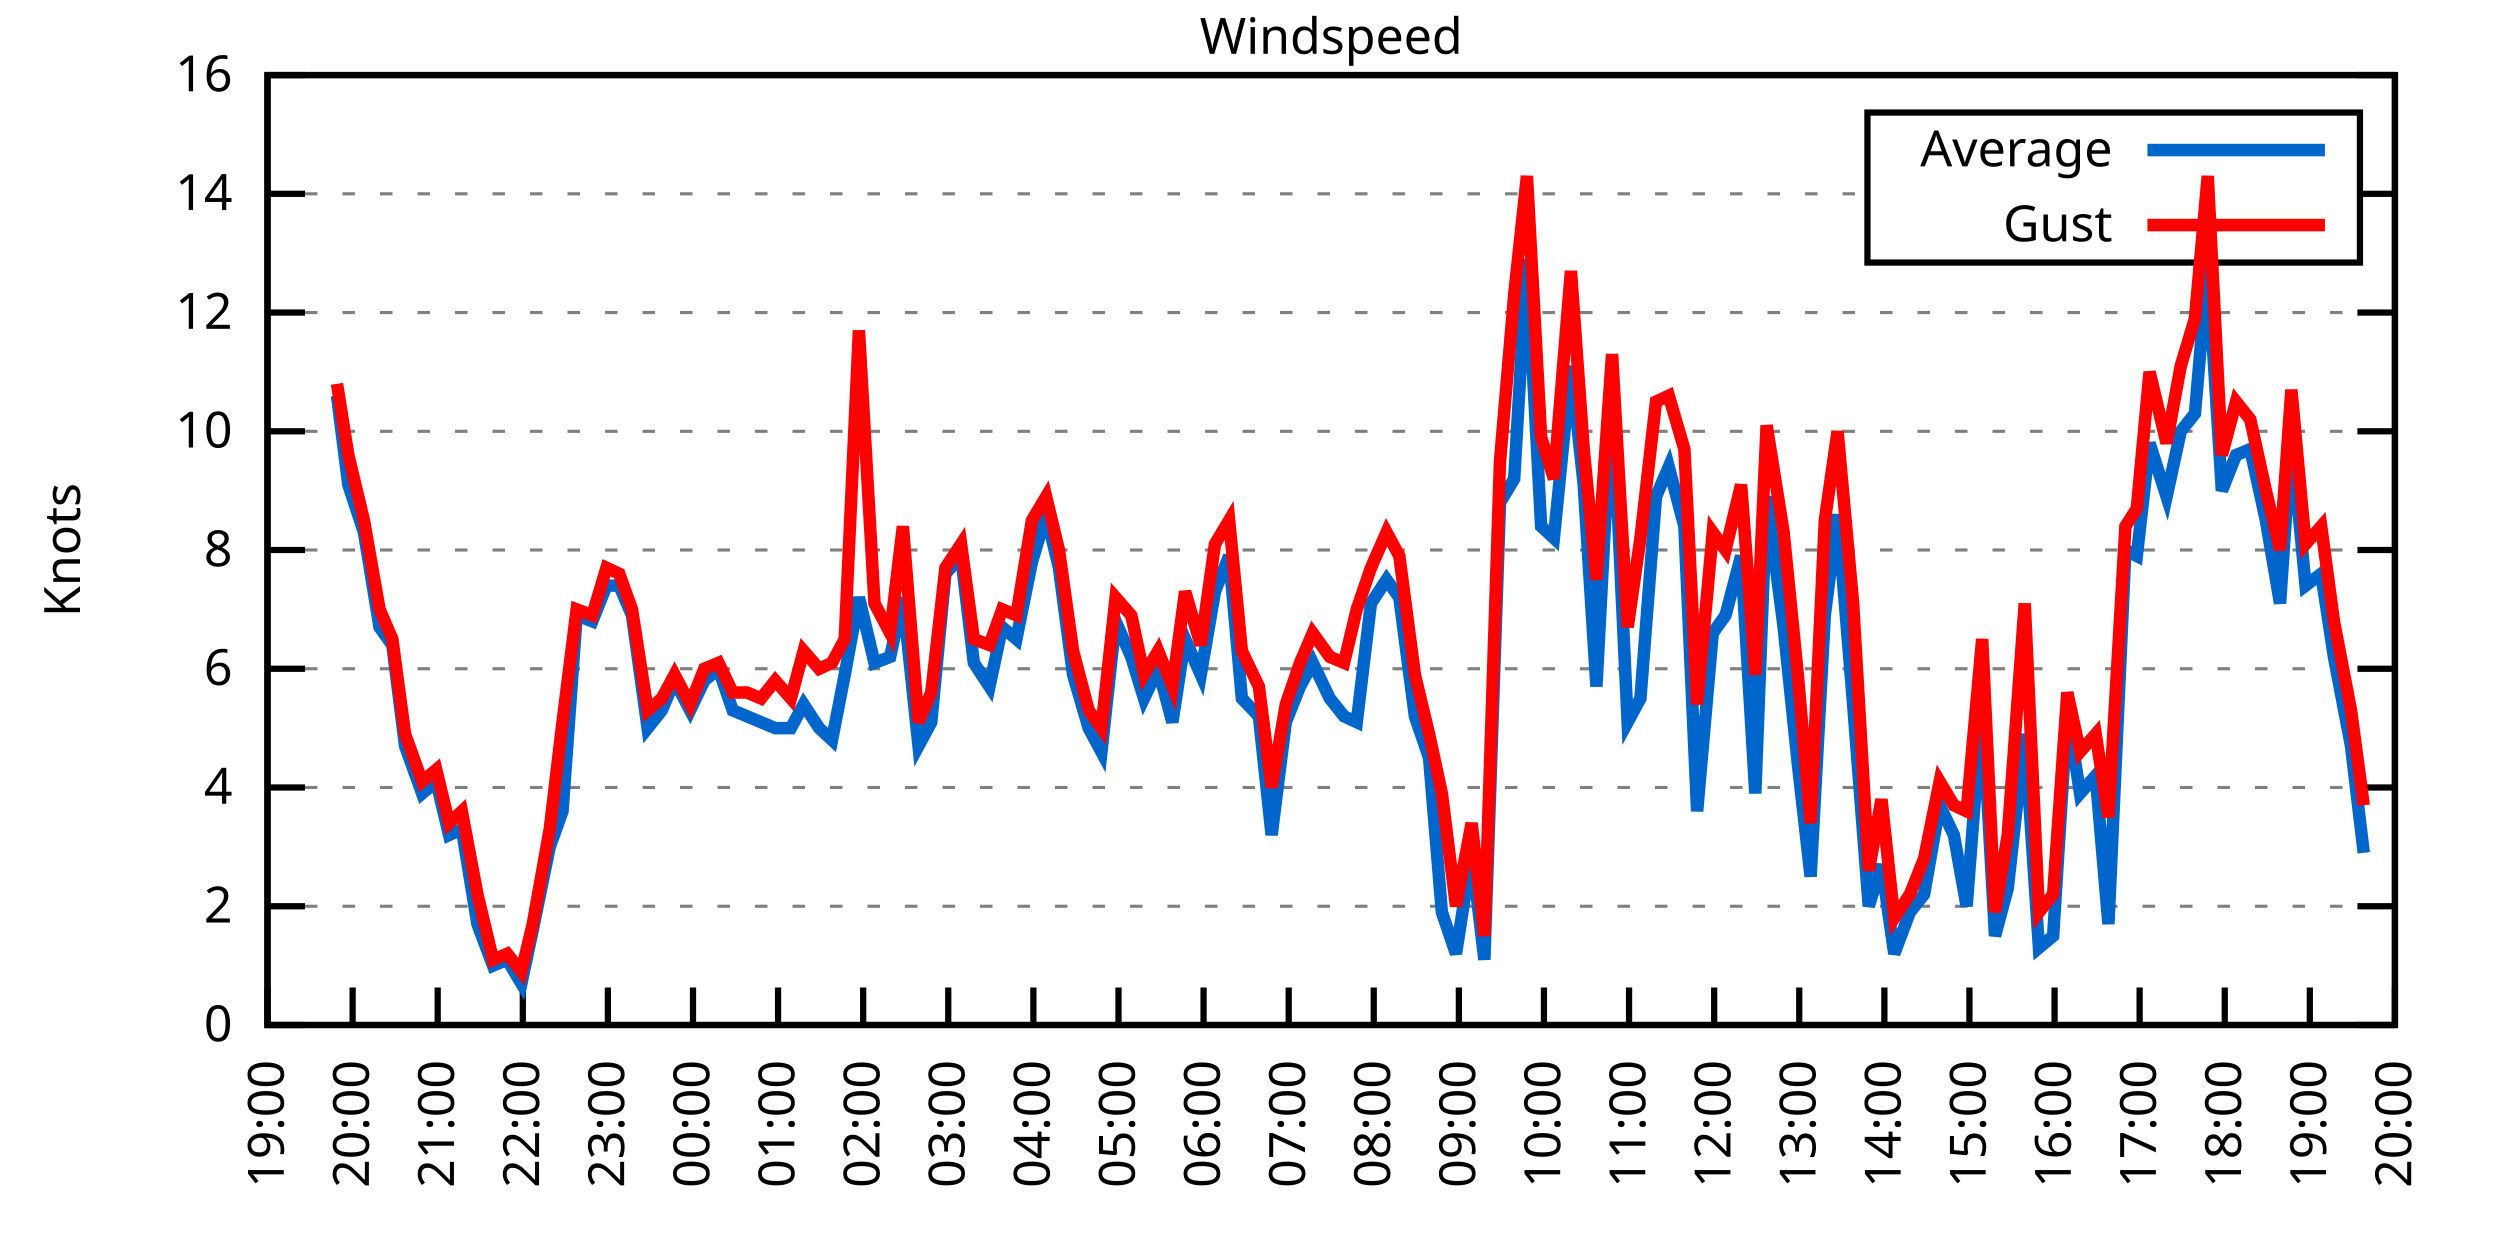
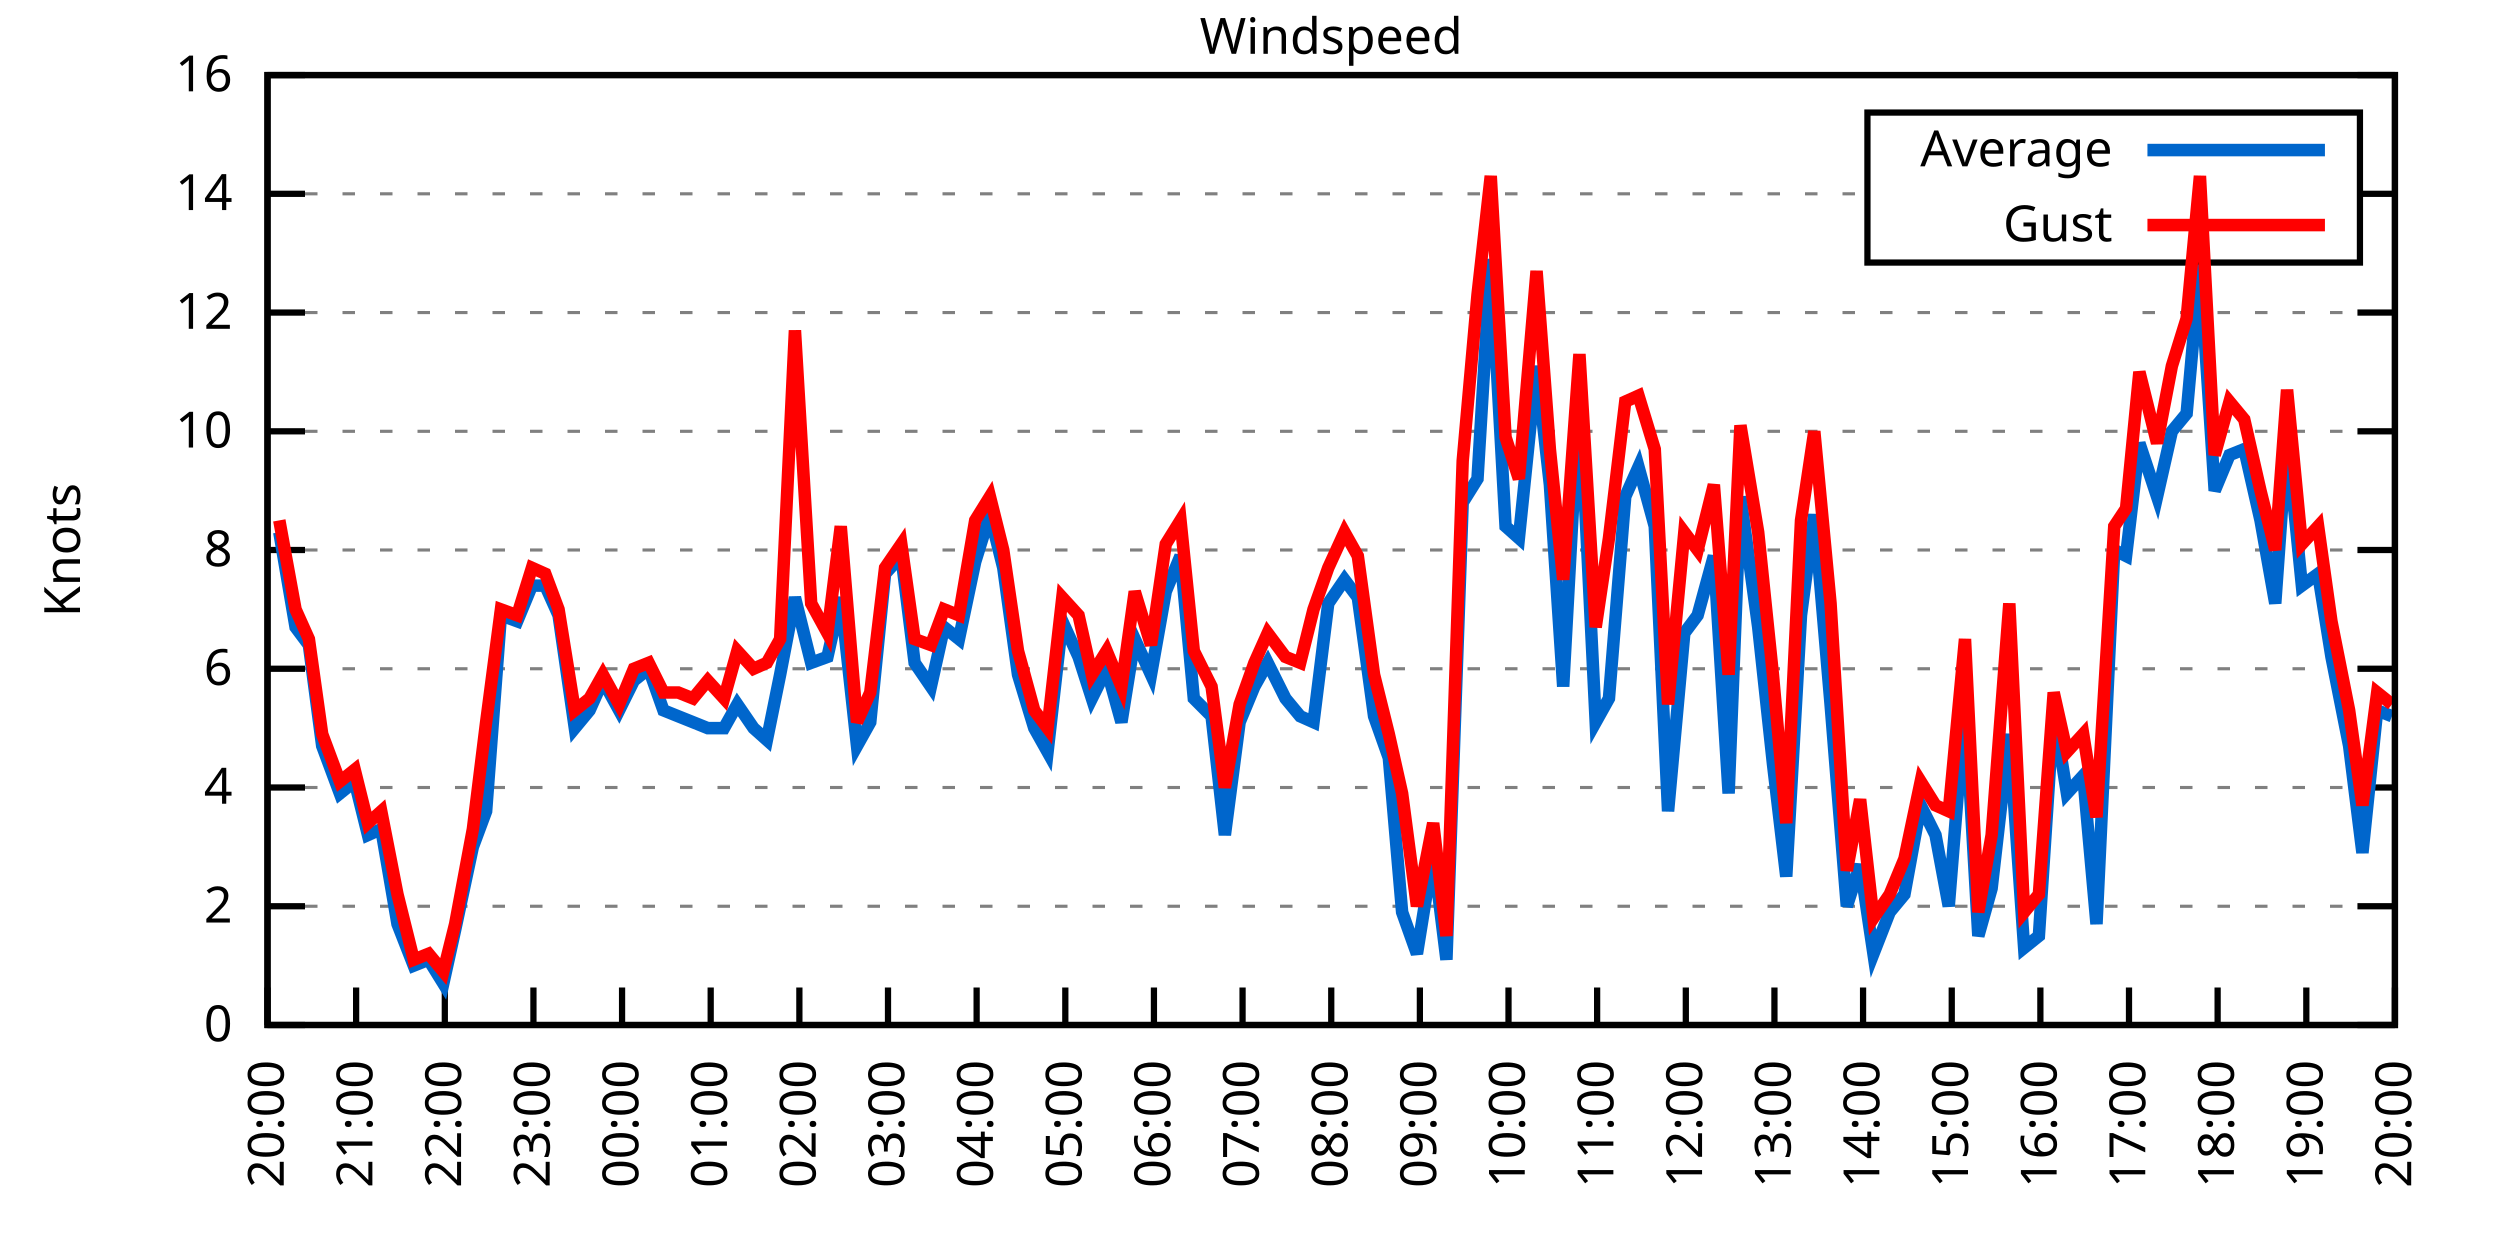
<svg xmlns="http://www.w3.org/2000/svg" xmlns:xlink="http://www.w3.org/1999/xlink" width="400" height="200" viewBox="0 0 400 200">
  <g id="gnuplot_canvas">
    <rect x="0" y="0" width="400" height="200" fill="none" />
    <defs>
      <circle id="gpDot" r="0.5" stroke-width="0.5" stroke="currentColor" />
      <path id="gpPt0" stroke-width="0.333" stroke="currentColor" d="M-1,0 h2 M0,-1 v2" />
      <path id="gpPt1" stroke-width="0.333" stroke="currentColor" d="M-1,-1 L1,1 M1,-1 L-1,1" />
      <path id="gpPt2" stroke-width="0.333" stroke="currentColor" d="M-1,0 L1,0 M0,-1 L0,1 M-1,-1 L1,1 M-1,1 L1,-1" />
      <rect id="gpPt3" stroke-width="0.333" stroke="currentColor" x="-1" y="-1" width="2" height="2" />
      <rect id="gpPt4" stroke-width="0.333" stroke="currentColor" fill="currentColor" x="-1" y="-1" width="2" height="2" />
      <circle id="gpPt5" stroke-width="0.333" stroke="currentColor" cx="0" cy="0" r="1" />
      <use xlink:href="#gpPt5" id="gpPt6" fill="currentColor" stroke="none" />
      <path id="gpPt7" stroke-width="0.333" stroke="currentColor" d="M0,-1.33 L-1.33,0.67 L1.33,0.67 z" />
      <use xlink:href="#gpPt7" id="gpPt8" fill="currentColor" stroke="none" />
      <use xlink:href="#gpPt7" id="gpPt9" stroke="currentColor" transform="rotate(180)" />
      <use xlink:href="#gpPt9" id="gpPt10" fill="currentColor" stroke="none" />
      <use xlink:href="#gpPt3" id="gpPt11" stroke="currentColor" transform="rotate(45)" />
      <use xlink:href="#gpPt11" id="gpPt12" fill="currentColor" stroke="none" />
      <path id="gpPt13" stroke-width="0.333" stroke="currentColor" d="M0,1.330 L1.265,0.411 L0.782,-1.067 L-0.782,-1.076 L-1.265,0.411 z" />
      <use xlink:href="#gpPt13" id="gpPt14" fill="currentColor" stroke="none" />
      <filter id="textbox" filterUnits="objectBoundingBox" x="0" y="0" height="1" width="1">
        <feFlood flood-color="white" flood-opacity="1" result="bgnd" />
        <feComposite in="SourceGraphic" in2="bgnd" operator="atop" />
      </filter>
      <filter id="greybox" filterUnits="objectBoundingBox" x="0" y="0" height="1" width="1">
        <feFlood flood-color="lightgrey" flood-opacity="1" result="grey" />
        <feComposite in="SourceGraphic" in2="grey" operator="atop" />
      </filter>
    </defs>
    <g fill="none" color="white" stroke="currentColor" stroke-width="1.00" stroke-linecap="butt" stroke-linejoin="miter">
</g>
    <g fill="none" color="black" stroke="currentColor" stroke-width="1.00" stroke-linecap="butt" stroke-linejoin="miter">
      <g stroke="none" shape-rendering="crispEdges">
        <polygon fill="rgb(255, 255, 255)" points="42.80,164.00 383.18,164.00 383.18,12.02 42.80,12.02 " />
      </g>
    </g>
    <g fill="none" color="black" stroke="currentColor" stroke-width="1.00" stroke-linecap="butt" stroke-linejoin="miter">
</g>
    <g fill="none" color="black" stroke="black" stroke-width="0.50" stroke-linecap="butt" stroke-linejoin="miter">
</g>
    <g fill="none" color="gray" stroke="currentColor" stroke-width="0.50" stroke-linecap="butt" stroke-linejoin="miter">
      <path stroke="gray" stroke-dasharray="2,4" class="gridline" d="M42.80,164.00 L383.19,164.00  " />
    </g>
    <g fill="none" color="gray" stroke="gray" stroke-width="1.00" stroke-linecap="butt" stroke-linejoin="miter">
</g>
    <g fill="none" color="black" stroke="currentColor" stroke-width="1.00" stroke-linecap="butt" stroke-linejoin="miter">
      <path stroke="black" d="M42.80,164.00 L48.80,164.00 M383.19,164.00 L377.19,164.00  " />
      <g transform="translate(37.20,166.60)" stroke="none" fill="black" font-family="Sans" font-size="8.00" text-anchor="end">
        <text>
          <tspan font-family="Sans"> 0</tspan>
        </text>
      </g>
    </g>
    <g fill="none" color="black" stroke="currentColor" stroke-width="1.00" stroke-linecap="butt" stroke-linejoin="miter">
</g>
    <g fill="none" color="black" stroke="black" stroke-width="0.50" stroke-linecap="butt" stroke-linejoin="miter">
</g>
    <g fill="none" color="gray" stroke="currentColor" stroke-width="0.50" stroke-linecap="butt" stroke-linejoin="miter">
      <path stroke="gray" stroke-dasharray="2,4" class="gridline" d="M42.80,145.00 L383.19,145.00  " />
    </g>
    <g fill="none" color="gray" stroke="gray" stroke-width="1.00" stroke-linecap="butt" stroke-linejoin="miter">
</g>
    <g fill="none" color="black" stroke="currentColor" stroke-width="1.00" stroke-linecap="butt" stroke-linejoin="miter">
      <path stroke="black" d="M42.80,145.00 L48.80,145.00 M383.19,145.00 L377.19,145.00  " />
      <g transform="translate(37.20,147.60)" stroke="none" fill="black" font-family="Sans" font-size="8.00" text-anchor="end">
        <text>
          <tspan font-family="Sans"> 2</tspan>
        </text>
      </g>
    </g>
    <g fill="none" color="black" stroke="currentColor" stroke-width="1.00" stroke-linecap="butt" stroke-linejoin="miter">
</g>
    <g fill="none" color="black" stroke="black" stroke-width="0.50" stroke-linecap="butt" stroke-linejoin="miter">
</g>
    <g fill="none" color="gray" stroke="currentColor" stroke-width="0.50" stroke-linecap="butt" stroke-linejoin="miter">
      <path stroke="gray" stroke-dasharray="2,4" class="gridline" d="M42.80,126.00 L383.19,126.00  " />
    </g>
    <g fill="none" color="gray" stroke="gray" stroke-width="1.00" stroke-linecap="butt" stroke-linejoin="miter">
</g>
    <g fill="none" color="black" stroke="currentColor" stroke-width="1.00" stroke-linecap="butt" stroke-linejoin="miter">
      <path stroke="black" d="M42.80,126.00 L48.80,126.00 M383.19,126.00 L377.19,126.00  " />
      <g transform="translate(37.20,128.60)" stroke="none" fill="black" font-family="Sans" font-size="8.00" text-anchor="end">
        <text>
          <tspan font-family="Sans"> 4</tspan>
        </text>
      </g>
    </g>
    <g fill="none" color="black" stroke="currentColor" stroke-width="1.00" stroke-linecap="butt" stroke-linejoin="miter">
</g>
    <g fill="none" color="black" stroke="black" stroke-width="0.50" stroke-linecap="butt" stroke-linejoin="miter">
</g>
    <g fill="none" color="gray" stroke="currentColor" stroke-width="0.50" stroke-linecap="butt" stroke-linejoin="miter">
      <path stroke="gray" stroke-dasharray="2,4" class="gridline" d="M42.80,107.00 L383.19,107.00  " />
    </g>
    <g fill="none" color="gray" stroke="gray" stroke-width="1.00" stroke-linecap="butt" stroke-linejoin="miter">
</g>
    <g fill="none" color="black" stroke="currentColor" stroke-width="1.00" stroke-linecap="butt" stroke-linejoin="miter">
      <path stroke="black" d="M42.80,107.00 L48.80,107.00 M383.19,107.00 L377.19,107.00  " />
      <g transform="translate(37.20,109.60)" stroke="none" fill="black" font-family="Sans" font-size="8.00" text-anchor="end">
        <text>
          <tspan font-family="Sans"> 6</tspan>
        </text>
      </g>
    </g>
    <g fill="none" color="black" stroke="currentColor" stroke-width="1.00" stroke-linecap="butt" stroke-linejoin="miter">
</g>
    <g fill="none" color="black" stroke="black" stroke-width="0.50" stroke-linecap="butt" stroke-linejoin="miter">
</g>
    <g fill="none" color="gray" stroke="currentColor" stroke-width="0.50" stroke-linecap="butt" stroke-linejoin="miter">
      <path stroke="gray" stroke-dasharray="2,4" class="gridline" d="M42.80,88.00 L383.19,88.00  " />
    </g>
    <g fill="none" color="gray" stroke="gray" stroke-width="1.00" stroke-linecap="butt" stroke-linejoin="miter">
</g>
    <g fill="none" color="black" stroke="currentColor" stroke-width="1.00" stroke-linecap="butt" stroke-linejoin="miter">
      <path stroke="black" d="M42.80,88.00 L48.80,88.00 M383.19,88.00 L377.19,88.00  " />
      <g transform="translate(37.20,90.60)" stroke="none" fill="black" font-family="Sans" font-size="8.00" text-anchor="end">
        <text>
          <tspan font-family="Sans"> 8</tspan>
        </text>
      </g>
    </g>
    <g fill="none" color="black" stroke="currentColor" stroke-width="1.00" stroke-linecap="butt" stroke-linejoin="miter">
</g>
    <g fill="none" color="black" stroke="black" stroke-width="0.50" stroke-linecap="butt" stroke-linejoin="miter">
</g>
    <g fill="none" color="gray" stroke="currentColor" stroke-width="0.50" stroke-linecap="butt" stroke-linejoin="miter">
      <path stroke="gray" stroke-dasharray="2,4" class="gridline" d="M42.80,69.01 L383.19,69.01  " />
    </g>
    <g fill="none" color="gray" stroke="gray" stroke-width="1.00" stroke-linecap="butt" stroke-linejoin="miter">
</g>
    <g fill="none" color="black" stroke="currentColor" stroke-width="1.00" stroke-linecap="butt" stroke-linejoin="miter">
      <path stroke="black" d="M42.80,69.01 L48.80,69.01 M383.19,69.01 L377.19,69.01  " />
      <g transform="translate(37.20,71.61)" stroke="none" fill="black" font-family="Sans" font-size="8.00" text-anchor="end">
        <text>
          <tspan font-family="Sans"> 10</tspan>
        </text>
      </g>
    </g>
    <g fill="none" color="black" stroke="currentColor" stroke-width="1.00" stroke-linecap="butt" stroke-linejoin="miter">
</g>
    <g fill="none" color="black" stroke="black" stroke-width="0.50" stroke-linecap="butt" stroke-linejoin="miter">
</g>
    <g fill="none" color="gray" stroke="currentColor" stroke-width="0.50" stroke-linecap="butt" stroke-linejoin="miter">
      <path stroke="gray" stroke-dasharray="2,4" class="gridline" d="M42.80,50.01 L383.19,50.01  " />
    </g>
    <g fill="none" color="gray" stroke="gray" stroke-width="1.00" stroke-linecap="butt" stroke-linejoin="miter">
</g>
    <g fill="none" color="black" stroke="currentColor" stroke-width="1.00" stroke-linecap="butt" stroke-linejoin="miter">
      <path stroke="black" d="M42.80,50.01 L48.80,50.01 M383.19,50.01 L377.19,50.01  " />
      <g transform="translate(37.20,52.61)" stroke="none" fill="black" font-family="Sans" font-size="8.00" text-anchor="end">
        <text>
          <tspan font-family="Sans"> 12</tspan>
        </text>
      </g>
    </g>
    <g fill="none" color="black" stroke="currentColor" stroke-width="1.00" stroke-linecap="butt" stroke-linejoin="miter">
</g>
    <g fill="none" color="black" stroke="black" stroke-width="0.50" stroke-linecap="butt" stroke-linejoin="miter">
</g>
    <g fill="none" color="gray" stroke="currentColor" stroke-width="0.50" stroke-linecap="butt" stroke-linejoin="miter">
      <path stroke="gray" stroke-dasharray="2,4" class="gridline" d="M42.80,31.01 L298.79,31.01 M377.59,31.01 L383.19,31.01  " />
    </g>
    <g fill="none" color="gray" stroke="gray" stroke-width="1.00" stroke-linecap="butt" stroke-linejoin="miter">
</g>
    <g fill="none" color="black" stroke="currentColor" stroke-width="1.00" stroke-linecap="butt" stroke-linejoin="miter">
      <path stroke="black" d="M42.80,31.01 L48.80,31.01 M383.19,31.01 L377.19,31.01  " />
      <g transform="translate(37.20,33.61)" stroke="none" fill="black" font-family="Sans" font-size="8.00" text-anchor="end">
        <text>
          <tspan font-family="Sans"> 14</tspan>
        </text>
      </g>
    </g>
    <g fill="none" color="black" stroke="currentColor" stroke-width="1.00" stroke-linecap="butt" stroke-linejoin="miter">
</g>
    <g fill="none" color="black" stroke="black" stroke-width="0.50" stroke-linecap="butt" stroke-linejoin="miter">
</g>
    <g fill="none" color="gray" stroke="currentColor" stroke-width="0.50" stroke-linecap="butt" stroke-linejoin="miter">
      <path stroke="gray" stroke-dasharray="2,4" class="gridline" d="M42.80,12.01 L383.19,12.01  " />
    </g>
    <g fill="none" color="gray" stroke="gray" stroke-width="1.00" stroke-linecap="butt" stroke-linejoin="miter">
</g>
    <g fill="none" color="black" stroke="currentColor" stroke-width="1.00" stroke-linecap="butt" stroke-linejoin="miter">
      <path stroke="black" d="M42.80,12.01 L48.80,12.01 M383.19,12.01 L377.19,12.01  " />
      <g transform="translate(37.20,14.61)" stroke="none" fill="black" font-family="Sans" font-size="8.00" text-anchor="end">
        <text>
          <tspan font-family="Sans"> 16</tspan>
        </text>
      </g>
    </g>
    <g fill="none" color="black" stroke="currentColor" stroke-width="1.00" stroke-linecap="butt" stroke-linejoin="miter">
      <path stroke="black" d="M42.80,164.00 L42.80,158.00  " />
      <g transform="translate(45.40,169.60) rotate(270.00)" stroke="none" fill="black" font-family="Sans" font-size="8.00" text-anchor="end">
        <text>
-           <tspan font-family="Sans">19:00</tspan>
-         </text>
-       </g>
-     </g>
-     <g fill="none" color="black" stroke="currentColor" stroke-width="1.00" stroke-linecap="butt" stroke-linejoin="miter">
-       <path stroke="black" d="M56.42,164.00 L56.42,158.00  " />
-       <g transform="translate(59.02,169.60) rotate(270.00)" stroke="none" fill="black" font-family="Sans" font-size="8.00" text-anchor="end">
-         <text>
          <tspan font-family="Sans">20:00</tspan>
        </text>
      </g>
    </g>
    <g fill="none" color="black" stroke="currentColor" stroke-width="1.00" stroke-linecap="butt" stroke-linejoin="miter">
-       <path stroke="black" d="M70.03,164.00 L70.03,158.00  " />
-       <g transform="translate(72.63,169.60) rotate(270.00)" stroke="none" fill="black" font-family="Sans" font-size="8.00" text-anchor="end">
+       <path stroke="black" d="M56.98,164.00 L56.98,158.00  " />
+       <g transform="translate(59.58,169.60) rotate(270.00)" stroke="none" fill="black" font-family="Sans" font-size="8.00" text-anchor="end">
        <text>
          <tspan font-family="Sans">21:00</tspan>
        </text>
      </g>
    </g>
    <g fill="none" color="black" stroke="currentColor" stroke-width="1.00" stroke-linecap="butt" stroke-linejoin="miter">
-       <path stroke="black" d="M83.65,164.00 L83.65,158.00  " />
-       <g transform="translate(86.25,169.60) rotate(270.00)" stroke="none" fill="black" font-family="Sans" font-size="8.00" text-anchor="end">
+       <path stroke="black" d="M71.17,164.00 L71.17,158.00  " />
+       <g transform="translate(73.77,169.60) rotate(270.00)" stroke="none" fill="black" font-family="Sans" font-size="8.00" text-anchor="end">
        <text>
          <tspan font-family="Sans">22:00</tspan>
        </text>
      </g>
    </g>
    <g fill="none" color="black" stroke="currentColor" stroke-width="1.00" stroke-linecap="butt" stroke-linejoin="miter">
-       <path stroke="black" d="M97.26,164.00 L97.26,158.00  " />
-       <g transform="translate(99.86,169.60) rotate(270.00)" stroke="none" fill="black" font-family="Sans" font-size="8.00" text-anchor="end">
+       <path stroke="black" d="M85.35,164.00 L85.35,158.00  " />
+       <g transform="translate(87.95,169.60) rotate(270.00)" stroke="none" fill="black" font-family="Sans" font-size="8.00" text-anchor="end">
        <text>
          <tspan font-family="Sans">23:00</tspan>
        </text>
      </g>
    </g>
    <g fill="none" color="black" stroke="currentColor" stroke-width="1.00" stroke-linecap="butt" stroke-linejoin="miter">
-       <path stroke="black" d="M110.88,164.00 L110.88,158.00  " />
-       <g transform="translate(113.48,169.60) rotate(270.00)" stroke="none" fill="black" font-family="Sans" font-size="8.00" text-anchor="end">
+       <path stroke="black" d="M99.53,164.00 L99.53,158.00  " />
+       <g transform="translate(102.13,169.60) rotate(270.00)" stroke="none" fill="black" font-family="Sans" font-size="8.00" text-anchor="end">
        <text>
          <tspan font-family="Sans">00:00</tspan>
        </text>
      </g>
    </g>
    <g fill="none" color="black" stroke="currentColor" stroke-width="1.00" stroke-linecap="butt" stroke-linejoin="miter">
-       <path stroke="black" d="M124.49,164.00 L124.49,158.00  " />
-       <g transform="translate(127.09,169.60) rotate(270.00)" stroke="none" fill="black" font-family="Sans" font-size="8.00" text-anchor="end">
+       <path stroke="black" d="M113.71,164.00 L113.71,158.00  " />
+       <g transform="translate(116.31,169.60) rotate(270.00)" stroke="none" fill="black" font-family="Sans" font-size="8.00" text-anchor="end">
        <text>
          <tspan font-family="Sans">01:00</tspan>
        </text>
      </g>
    </g>
    <g fill="none" color="black" stroke="currentColor" stroke-width="1.00" stroke-linecap="butt" stroke-linejoin="miter">
-       <path stroke="black" d="M138.11,164.00 L138.11,158.00  " />
-       <g transform="translate(140.71,169.60) rotate(270.00)" stroke="none" fill="black" font-family="Sans" font-size="8.00" text-anchor="end">
+       <path stroke="black" d="M127.90,164.00 L127.90,158.00  " />
+       <g transform="translate(130.50,169.60) rotate(270.00)" stroke="none" fill="black" font-family="Sans" font-size="8.00" text-anchor="end">
        <text>
          <tspan font-family="Sans">02:00</tspan>
        </text>
      </g>
    </g>
    <g fill="none" color="black" stroke="currentColor" stroke-width="1.00" stroke-linecap="butt" stroke-linejoin="miter">
-       <path stroke="black" d="M151.72,164.00 L151.72,158.00  " />
-       <g transform="translate(154.32,169.60) rotate(270.00)" stroke="none" fill="black" font-family="Sans" font-size="8.00" text-anchor="end">
+       <path stroke="black" d="M142.08,164.00 L142.08,158.00  " />
+       <g transform="translate(144.68,169.60) rotate(270.00)" stroke="none" fill="black" font-family="Sans" font-size="8.00" text-anchor="end">
        <text>
          <tspan font-family="Sans">03:00</tspan>
        </text>
      </g>
    </g>
    <g fill="none" color="black" stroke="currentColor" stroke-width="1.00" stroke-linecap="butt" stroke-linejoin="miter">
-       <path stroke="black" d="M165.34,164.00 L165.34,158.00  " />
-       <g transform="translate(167.94,169.60) rotate(270.00)" stroke="none" fill="black" font-family="Sans" font-size="8.00" text-anchor="end">
+       <path stroke="black" d="M156.26,164.00 L156.26,158.00  " />
+       <g transform="translate(158.86,169.60) rotate(270.00)" stroke="none" fill="black" font-family="Sans" font-size="8.00" text-anchor="end">
        <text>
          <tspan font-family="Sans">04:00</tspan>
        </text>
      </g>
    </g>
    <g fill="none" color="black" stroke="currentColor" stroke-width="1.00" stroke-linecap="butt" stroke-linejoin="miter">
-       <path stroke="black" d="M178.96,164.00 L178.96,158.00  " />
-       <g transform="translate(181.56,169.60) rotate(270.00)" stroke="none" fill="black" font-family="Sans" font-size="8.00" text-anchor="end">
+       <path stroke="black" d="M170.45,164.00 L170.45,158.00  " />
+       <g transform="translate(173.05,169.60) rotate(270.00)" stroke="none" fill="black" font-family="Sans" font-size="8.00" text-anchor="end">
        <text>
          <tspan font-family="Sans">05:00</tspan>
        </text>
      </g>
    </g>
    <g fill="none" color="black" stroke="currentColor" stroke-width="1.00" stroke-linecap="butt" stroke-linejoin="miter">
-       <path stroke="black" d="M192.57,164.00 L192.57,158.00  " />
-       <g transform="translate(195.17,169.60) rotate(270.00)" stroke="none" fill="black" font-family="Sans" font-size="8.00" text-anchor="end">
+       <path stroke="black" d="M184.63,164.00 L184.63,158.00  " />
+       <g transform="translate(187.23,169.60) rotate(270.00)" stroke="none" fill="black" font-family="Sans" font-size="8.00" text-anchor="end">
        <text>
          <tspan font-family="Sans">06:00</tspan>
        </text>
      </g>
    </g>
    <g fill="none" color="black" stroke="currentColor" stroke-width="1.00" stroke-linecap="butt" stroke-linejoin="miter">
-       <path stroke="black" d="M206.19,164.00 L206.19,158.00  " />
-       <g transform="translate(208.79,169.60) rotate(270.00)" stroke="none" fill="black" font-family="Sans" font-size="8.00" text-anchor="end">
+       <path stroke="black" d="M198.81,164.00 L198.81,158.00  " />
+       <g transform="translate(201.41,169.60) rotate(270.00)" stroke="none" fill="black" font-family="Sans" font-size="8.00" text-anchor="end">
        <text>
          <tspan font-family="Sans">07:00</tspan>
        </text>
      </g>
    </g>
    <g fill="none" color="black" stroke="currentColor" stroke-width="1.00" stroke-linecap="butt" stroke-linejoin="miter">
-       <path stroke="black" d="M219.80,164.00 L219.80,158.00  " />
-       <g transform="translate(222.40,169.60) rotate(270.00)" stroke="none" fill="black" font-family="Sans" font-size="8.00" text-anchor="end">
+       <path stroke="black" d="M213.00,164.00 L213.00,158.00  " />
+       <g transform="translate(215.60,169.60) rotate(270.00)" stroke="none" fill="black" font-family="Sans" font-size="8.00" text-anchor="end">
        <text>
          <tspan font-family="Sans">08:00</tspan>
        </text>
      </g>
    </g>
    <g fill="none" color="black" stroke="currentColor" stroke-width="1.00" stroke-linecap="butt" stroke-linejoin="miter">
-       <path stroke="black" d="M233.42,164.00 L233.42,158.00  " />
-       <g transform="translate(236.02,169.60) rotate(270.00)" stroke="none" fill="black" font-family="Sans" font-size="8.00" text-anchor="end">
+       <path stroke="black" d="M227.18,164.00 L227.18,158.00  " />
+       <g transform="translate(229.78,169.60) rotate(270.00)" stroke="none" fill="black" font-family="Sans" font-size="8.00" text-anchor="end">
        <text>
          <tspan font-family="Sans">09:00</tspan>
        </text>
      </g>
    </g>
    <g fill="none" color="black" stroke="currentColor" stroke-width="1.00" stroke-linecap="butt" stroke-linejoin="miter">
-       <path stroke="black" d="M247.03,164.00 L247.03,158.00  " />
-       <g transform="translate(249.63,169.60) rotate(270.00)" stroke="none" fill="black" font-family="Sans" font-size="8.00" text-anchor="end">
+       <path stroke="black" d="M241.36,164.00 L241.36,158.00  " />
+       <g transform="translate(243.96,169.60) rotate(270.00)" stroke="none" fill="black" font-family="Sans" font-size="8.00" text-anchor="end">
        <text>
          <tspan font-family="Sans">10:00</tspan>
        </text>
      </g>
    </g>
    <g fill="none" color="black" stroke="currentColor" stroke-width="1.00" stroke-linecap="butt" stroke-linejoin="miter">
-       <path stroke="black" d="M260.65,164.00 L260.65,158.00  " />
-       <g transform="translate(263.25,169.60) rotate(270.00)" stroke="none" fill="black" font-family="Sans" font-size="8.00" text-anchor="end">
+       <path stroke="black" d="M255.54,164.00 L255.54,158.00  " />
+       <g transform="translate(258.14,169.60) rotate(270.00)" stroke="none" fill="black" font-family="Sans" font-size="8.00" text-anchor="end">
        <text>
          <tspan font-family="Sans">11:00</tspan>
        </text>
      </g>
    </g>
    <g fill="none" color="black" stroke="currentColor" stroke-width="1.00" stroke-linecap="butt" stroke-linejoin="miter">
-       <path stroke="black" d="M274.27,164.00 L274.27,158.00  " />
-       <g transform="translate(276.87,169.60) rotate(270.00)" stroke="none" fill="black" font-family="Sans" font-size="8.00" text-anchor="end">
+       <path stroke="black" d="M269.73,164.00 L269.73,158.00  " />
+       <g transform="translate(272.33,169.60) rotate(270.00)" stroke="none" fill="black" font-family="Sans" font-size="8.00" text-anchor="end">
        <text>
          <tspan font-family="Sans">12:00</tspan>
        </text>
      </g>
    </g>
    <g fill="none" color="black" stroke="currentColor" stroke-width="1.00" stroke-linecap="butt" stroke-linejoin="miter">
-       <path stroke="black" d="M287.88,164.00 L287.88,158.00  " />
-       <g transform="translate(290.48,169.60) rotate(270.00)" stroke="none" fill="black" font-family="Sans" font-size="8.00" text-anchor="end">
+       <path stroke="black" d="M283.91,164.00 L283.91,158.00  " />
+       <g transform="translate(286.51,169.60) rotate(270.00)" stroke="none" fill="black" font-family="Sans" font-size="8.00" text-anchor="end">
        <text>
          <tspan font-family="Sans">13:00</tspan>
        </text>
      </g>
    </g>
    <g fill="none" color="black" stroke="currentColor" stroke-width="1.00" stroke-linecap="butt" stroke-linejoin="miter">
-       <path stroke="black" d="M301.50,164.00 L301.50,158.00  " />
-       <g transform="translate(304.10,169.60) rotate(270.00)" stroke="none" fill="black" font-family="Sans" font-size="8.00" text-anchor="end">
+       <path stroke="black" d="M298.09,164.00 L298.09,158.00  " />
+       <g transform="translate(300.69,169.60) rotate(270.00)" stroke="none" fill="black" font-family="Sans" font-size="8.00" text-anchor="end">
        <text>
          <tspan font-family="Sans">14:00</tspan>
        </text>
      </g>
    </g>
    <g fill="none" color="black" stroke="currentColor" stroke-width="1.00" stroke-linecap="butt" stroke-linejoin="miter">
-       <path stroke="black" d="M315.11,164.00 L315.11,158.00  " />
-       <g transform="translate(317.71,169.60) rotate(270.00)" stroke="none" fill="black" font-family="Sans" font-size="8.00" text-anchor="end">
+       <path stroke="black" d="M312.28,164.00 L312.28,158.00  " />
+       <g transform="translate(314.88,169.60) rotate(270.00)" stroke="none" fill="black" font-family="Sans" font-size="8.00" text-anchor="end">
        <text>
          <tspan font-family="Sans">15:00</tspan>
        </text>
      </g>
    </g>
    <g fill="none" color="black" stroke="currentColor" stroke-width="1.00" stroke-linecap="butt" stroke-linejoin="miter">
-       <path stroke="black" d="M328.73,164.00 L328.73,158.00  " />
-       <g transform="translate(331.33,169.60) rotate(270.00)" stroke="none" fill="black" font-family="Sans" font-size="8.00" text-anchor="end">
+       <path stroke="black" d="M326.46,164.00 L326.46,158.00  " />
+       <g transform="translate(329.06,169.60) rotate(270.00)" stroke="none" fill="black" font-family="Sans" font-size="8.00" text-anchor="end">
        <text>
          <tspan font-family="Sans">16:00</tspan>
        </text>
      </g>
    </g>
    <g fill="none" color="black" stroke="currentColor" stroke-width="1.00" stroke-linecap="butt" stroke-linejoin="miter">
-       <path stroke="black" d="M342.34,164.00 L342.34,158.00  " />
-       <g transform="translate(344.94,169.60) rotate(270.00)" stroke="none" fill="black" font-family="Sans" font-size="8.00" text-anchor="end">
+       <path stroke="black" d="M340.64,164.00 L340.64,158.00  " />
+       <g transform="translate(343.24,169.60) rotate(270.00)" stroke="none" fill="black" font-family="Sans" font-size="8.00" text-anchor="end">
        <text>
          <tspan font-family="Sans">17:00</tspan>
        </text>
      </g>
    </g>
    <g fill="none" color="black" stroke="currentColor" stroke-width="1.00" stroke-linecap="butt" stroke-linejoin="miter">
-       <path stroke="black" d="M355.96,164.00 L355.96,158.00  " />
-       <g transform="translate(358.56,169.60) rotate(270.00)" stroke="none" fill="black" font-family="Sans" font-size="8.00" text-anchor="end">
+       <path stroke="black" d="M354.82,164.00 L354.82,158.00  " />
+       <g transform="translate(357.42,169.60) rotate(270.00)" stroke="none" fill="black" font-family="Sans" font-size="8.00" text-anchor="end">
        <text>
          <tspan font-family="Sans">18:00</tspan>
        </text>
      </g>
    </g>
    <g fill="none" color="black" stroke="currentColor" stroke-width="1.00" stroke-linecap="butt" stroke-linejoin="miter">
-       <path stroke="black" d="M369.57,164.00 L369.57,158.00  " />
-       <g transform="translate(372.17,169.60) rotate(270.00)" stroke="none" fill="black" font-family="Sans" font-size="8.00" text-anchor="end">
+       <path stroke="black" d="M369.01,164.00 L369.01,158.00  " />
+       <g transform="translate(371.61,169.60) rotate(270.00)" stroke="none" fill="black" font-family="Sans" font-size="8.00" text-anchor="end">
        <text>
          <tspan font-family="Sans">19:00</tspan>
        </text>
      </g>
    </g>
    <g fill="none" color="black" stroke="currentColor" stroke-width="1.00" stroke-linecap="butt" stroke-linejoin="miter">
      <path stroke="black" d="M383.19,164.00 L383.19,158.00  " />
      <g transform="translate(385.79,169.60) rotate(270.00)" stroke="none" fill="black" font-family="Sans" font-size="8.00" text-anchor="end">
        <text>
          <tspan font-family="Sans">20:00</tspan>
        </text>
      </g>
    </g>
    <g fill="none" color="black" stroke="currentColor" stroke-width="1.00" stroke-linecap="butt" stroke-linejoin="miter">
</g>
    <g fill="none" color="black" stroke="currentColor" stroke-width="1.00" stroke-linecap="butt" stroke-linejoin="miter">
      <path stroke="black" d="M42.80,12.01 L42.80,164.00 L383.19,164.00 L383.19,12.01 L42.80,12.01 Z  " />
    </g>
    <g fill="none" color="black" stroke="currentColor" stroke-width="1.00" stroke-linecap="butt" stroke-linejoin="miter">
</g>
    <g fill="none" color="black" stroke="currentColor" stroke-width="1.00" stroke-linecap="butt" stroke-linejoin="miter">
      <path stroke="black" d="M298.79,42.01 L298.79,18.01 L377.59,18.01 L377.59,42.01 L298.79,42.01 Z  " />
    </g>
    <g id="Windspeed_plot_1">
      <g fill="none" color="white" stroke="black" stroke-width="2.00" stroke-linecap="butt" stroke-linejoin="miter">
</g>
      <g fill="none" color="black" stroke="currentColor" stroke-width="2.00" stroke-linecap="butt" stroke-linejoin="miter">
        <g transform="translate(337.99,26.61)" stroke="none" fill="black" font-family="Sans" font-size="8.00" text-anchor="end">
          <text>
            <tspan font-family="Sans">Average</tspan>
          </text>
        </g>
      </g>
      <g fill="none" color="black" stroke="currentColor" stroke-width="2.00" stroke-linecap="butt" stroke-linejoin="miter">
-         <path stroke="rgb(  0, 102, 204)" d="M343.59,24.01 L371.99,24.01 M53.92,63.31 L55.73,77.56 L58.23,85.16 L60.73,100.35 L62.77,103.20 L64.81,119.35   L67.54,126.95 L69.80,125.05 L71.85,133.60 L73.89,132.65 L76.39,147.85 L78.88,154.50 L81.15,153.55 L83.42,157.35   L85.24,148.80 L87.96,135.50 L90.00,129.80 L92.27,98.45 L94.77,99.40 L97.04,93.70 L99.08,93.70 L101.12,98.45   L103.62,116.50 L105.89,113.65 L107.93,108.90 L110.42,113.65 L112.69,108.90 L114.96,107.00 L117.23,113.65 L119.50,114.60   L121.77,115.55 L124.04,116.50 L126.54,116.50 L128.58,112.70 L131.07,116.50 L133.12,118.40 L135.16,107.95 L137.43,95.60   L139.92,106.05 L142.42,105.10 L144.46,95.60 L146.96,119.35 L149.00,115.55 L151.27,91.80 L153.77,88.95 L155.81,106.05   L158.31,109.85 L160.35,100.35 L162.62,102.25 L165.11,89.90 L167.38,82.31 L169.43,90.85 L171.69,107.95 L174.19,116.50   L176.23,120.30 L178.50,99.40 L181.00,105.10 L183.04,111.75 L185.31,107.00 L187.58,115.55 L189.62,102.25 L192.12,107.95   L194.39,94.65 L196.66,88.95 L198.70,111.75 L201.42,114.60 L203.46,133.60 L205.73,115.55 L208.00,109.85 L210.04,106.05   L212.77,111.75 L215.04,114.60 L217.08,115.55 L219.35,96.55 L221.85,92.75 L223.89,95.60 L226.38,114.60 L228.65,121.25   L230.70,145.95 L232.96,152.60 L235.46,136.45 L237.50,153.55 L240.00,80.41 L242.27,76.61 L244.31,41.46 L246.58,84.21   L248.62,86.11 L251.35,58.56 L253.39,77.56 L255.43,109.85 L257.93,62.36 L260.42,115.55 L262.47,111.75 L264.96,79.46   L267.00,74.71 L269.50,84.21 L271.54,129.80 L274.04,101.30 L276.08,98.45 L278.58,88.95 L280.85,126.95 L282.66,79.46   L285.38,100.35 L287.65,122.20 L289.70,140.25 L291.97,98.45 L294.01,82.31 L296.50,112.70 L299.00,145.00 L301.04,138.35   L303.08,152.60 L305.58,145.95 L307.85,143.10 L310.35,128.85 L312.62,133.60 L314.66,145.00 L317.15,112.70 L319.20,149.75   L321.24,142.15 L323.96,117.45 L326.23,151.65 L328.50,149.75 L330.77,113.65 L332.81,126.95 L335.31,124.10 L337.35,147.85   L340.07,88.00 L341.89,88.95 L343.93,70.91 L346.65,79.46 L348.92,69.01 L351.19,66.16 L353.24,42.41 L355.50,78.51   L357.77,72.81 L360.04,71.86 L362.54,83.26 L364.81,96.55 L366.62,69.96 L368.89,93.70 L371.39,91.80 L373.43,105.10   L376.16,119.35 L378.20,136.45  " />
+         <path stroke="rgb(  0, 102, 204)" d="M343.59,24.01 L371.99,24.01 M44.69,85.16 L47.29,100.35 L49.42,103.20 L51.55,119.35 L54.38,126.95 L56.75,125.05   L58.87,133.60 L61.00,132.65 L63.60,147.85 L66.20,154.50 L68.57,153.55 L70.93,157.35 L72.82,148.80 L75.66,135.50   L77.78,129.80 L80.15,98.45 L82.75,99.40 L85.11,93.70 L87.24,93.70 L89.37,98.45 L91.97,116.50 L94.33,113.65   L96.46,108.90 L99.06,113.65 L101.42,108.90 L103.79,107.00 L106.15,113.65 L108.51,114.60 L110.88,115.55 L113.24,116.50   L115.84,116.50 L117.97,112.70 L120.57,116.50 L122.70,118.40 L124.82,107.95 L127.19,95.60 L129.79,106.05 L132.39,105.10   L134.52,95.60 L137.12,119.35 L139.24,115.55 L141.61,91.80 L144.21,88.95 L146.34,106.05 L148.94,109.85 L151.06,100.35   L153.43,102.25 L156.03,89.90 L158.39,82.31 L160.52,90.85 L162.88,107.95 L165.48,116.50 L167.61,120.30 L169.97,99.40   L172.57,105.10 L174.70,111.75 L177.06,107.00 L179.43,115.55 L181.56,102.25 L184.16,107.95 L186.52,94.65 L188.88,88.95   L191.01,111.75 L193.85,114.60 L195.98,133.60 L198.34,115.55 L200.70,109.85 L202.83,106.05 L205.67,111.75 L208.03,114.60   L210.16,115.55 L212.52,96.55 L215.12,92.75 L217.25,95.60 L219.85,114.60 L222.21,121.25 L224.34,145.95 L226.71,152.60   L229.31,136.45 L231.43,153.55 L234.03,80.41 L236.40,76.61 L238.52,41.46 L240.89,84.21 L243.02,86.11 L245.85,58.56   L247.98,77.56 L250.11,109.85 L252.71,62.36 L255.31,115.55 L257.43,111.75 L260.04,79.46 L262.16,74.71 L264.76,84.21   L266.89,129.80 L269.49,101.30 L271.62,98.45 L274.22,88.95 L276.58,126.95 L278.47,79.46 L281.31,100.35 L283.67,122.20   L285.80,140.25 L288.16,98.45 L290.29,82.31 L292.89,112.70 L295.49,145.00 L297.62,138.35 L299.75,152.60 L302.35,145.95   L304.71,143.10 L307.31,128.85 L309.68,133.60 L311.80,145.00 L314.40,112.70 L316.53,149.75 L318.66,142.15 L321.49,117.45   L323.86,151.65 L326.22,149.75 L328.59,113.65 L330.71,126.95 L333.31,124.10 L335.44,147.85 L338.28,88.00 L340.17,88.95   L342.30,70.91 L345.13,79.46 L347.50,69.01 L349.86,66.16 L351.99,42.41 L354.35,78.51 L356.72,72.81 L359.08,71.86   L361.68,83.26 L364.04,96.55 L365.93,69.96 L368.30,93.70 L370.90,91.80 L373.03,105.10 L375.86,119.35 L377.99,136.45   L380.35,113.65 L382.72,114.60  " />
      </g>
    </g>
    <g id="Windspeed_plot_2">
      <g fill="none" color="black" stroke="currentColor" stroke-width="2.00" stroke-linecap="butt" stroke-linejoin="miter">
        <g transform="translate(337.99,38.61)" stroke="none" fill="black" font-family="Sans" font-size="8.00" text-anchor="end">
          <text>
            <tspan font-family="Sans">Gust</tspan>
          </text>
        </g>
      </g>
      <g fill="none" color="black" stroke="currentColor" stroke-width="2.00" stroke-linecap="butt" stroke-linejoin="miter">
-         <path stroke="rgb(255,   0,   0)" d="M343.59,36.01 L371.99,36.01 M53.92,61.41 L55.73,72.81 L58.23,83.26 L60.73,97.50 L62.77,102.25 L64.81,117.45   L67.54,125.05 L69.80,123.15 L71.85,131.70 L73.89,129.80 L76.39,143.10 L78.88,153.55 L81.15,152.60 L83.42,155.45   L85.24,147.85 L87.96,132.65 L90.00,115.55 L92.27,97.50 L94.77,98.45 L97.04,90.85 L99.08,91.80 L101.12,97.50   L103.62,113.65 L105.89,111.75 L107.93,107.95 L110.42,112.70 L112.69,107.00 L114.96,106.05 L117.23,110.80 L119.50,110.80   L121.77,111.75 L124.04,108.90 L126.54,111.75 L128.58,104.15 L131.07,107.00 L133.12,106.05 L135.16,102.25 L137.43,52.86   L139.92,96.55 L142.42,101.30 L144.46,84.21 L146.96,115.55 L149.00,110.80 L151.27,90.85 L153.77,87.06 L155.81,102.25   L158.31,103.20 L160.35,97.50 L162.62,98.45 L165.11,83.26 L167.38,79.46 L169.43,88.00 L171.69,104.15 L174.19,113.65   L176.23,116.50 L178.50,95.60 L181.00,98.45 L183.04,107.95 L185.31,104.15 L187.58,109.85 L189.62,94.65 L192.12,103.20   L194.39,87.06 L196.66,83.26 L198.70,104.15 L201.42,109.85 L203.46,126.00 L205.73,112.70 L208.00,106.05 L210.04,101.30   L212.77,105.10 L215.04,106.05 L217.08,97.50 L219.35,90.85 L221.85,85.16 L223.89,88.95 L226.38,107.95 L228.65,117.45   L230.70,126.95 L232.96,145.00 L235.46,131.70 L237.50,149.75 L240.00,73.76 L242.27,47.16 L244.31,28.16 L246.58,69.96   L248.62,76.61 L251.35,43.36 L253.39,71.86 L255.43,92.75 L257.93,56.66 L260.42,100.35 L262.47,86.11 L264.96,64.26   L267.00,63.31 L269.50,71.86 L271.54,112.70 L274.04,85.16 L276.08,88.00 L278.58,77.56 L280.85,107.95 L282.66,68.06   L285.38,85.16 L287.65,107.95 L289.70,131.70 L291.97,83.26 L294.01,69.01 L296.50,96.55 L299.00,139.30 L301.04,127.90   L303.08,146.90 L305.58,143.10 L307.85,137.40 L310.35,125.05 L312.62,128.85 L314.66,129.80 L317.15,102.25 L319.20,145.95   L321.24,133.60 L323.96,96.55 L326.23,145.95 L328.50,143.10 L330.77,110.80 L332.81,120.30 L335.31,117.45 L337.35,130.75   L340.07,84.21 L341.89,81.36 L343.93,59.51 L346.65,70.91 L348.92,58.56 L351.19,50.96 L353.24,28.16 L355.50,72.81   L357.77,64.26 L360.04,67.11 L362.54,78.51 L364.81,88.00 L366.62,62.36 L368.89,87.06 L371.39,84.21 L373.43,99.40   L376.16,113.65 L378.20,128.85  " />
+         <path stroke="rgb(255,   0,   0)" d="M343.59,36.01 L371.99,36.01 M44.69,83.26 L47.29,97.50 L49.42,102.25 L51.55,117.45 L54.38,125.05 L56.75,123.15   L58.87,131.70 L61.00,129.80 L63.60,143.10 L66.20,153.55 L68.57,152.60 L70.93,155.45 L72.82,147.85 L75.66,132.65   L77.78,115.55 L80.15,97.50 L82.75,98.45 L85.11,90.85 L87.24,91.80 L89.37,97.50 L91.97,113.65 L94.33,111.75   L96.46,107.95 L99.06,112.70 L101.42,107.00 L103.79,106.05 L106.15,110.80 L108.51,110.80 L110.88,111.75 L113.24,108.90   L115.84,111.75 L117.97,104.15 L120.57,107.00 L122.70,106.05 L124.82,102.25 L127.19,52.86 L129.79,96.55 L132.39,101.30   L134.52,84.21 L137.12,115.55 L139.24,110.80 L141.61,90.85 L144.21,87.06 L146.34,102.25 L148.94,103.20 L151.06,97.50   L153.43,98.45 L156.03,83.26 L158.39,79.46 L160.52,88.00 L162.88,104.15 L165.48,113.65 L167.61,116.50 L169.97,95.60   L172.57,98.45 L174.70,107.95 L177.06,104.15 L179.43,109.85 L181.56,94.65 L184.16,103.20 L186.52,87.06 L188.88,83.26   L191.01,104.15 L193.85,109.85 L195.98,126.00 L198.34,112.70 L200.70,106.05 L202.83,101.30 L205.67,105.10 L208.03,106.05   L210.16,97.50 L212.52,90.85 L215.12,85.16 L217.25,88.95 L219.85,107.95 L222.21,117.45 L224.34,126.95 L226.71,145.00   L229.31,131.70 L231.43,149.75 L234.03,73.76 L236.40,47.16 L238.52,28.16 L240.89,69.96 L243.02,76.61 L245.85,43.36   L247.98,71.86 L250.11,92.75 L252.71,56.66 L255.31,100.35 L257.43,86.11 L260.04,64.26 L262.16,63.31 L264.76,71.86   L266.89,112.70 L269.49,85.16 L271.62,88.00 L274.22,77.56 L276.58,107.95 L278.47,68.06 L281.31,85.16 L283.67,107.95   L285.80,131.70 L288.16,83.26 L290.29,69.01 L292.89,96.55 L295.49,139.30 L297.62,127.90 L299.75,146.90 L302.35,143.10   L304.71,137.40 L307.31,125.05 L309.68,128.85 L311.80,129.80 L314.40,102.25 L316.53,145.95 L318.66,133.60 L321.49,96.55   L323.86,145.95 L326.22,143.10 L328.59,110.80 L330.71,120.30 L333.31,117.45 L335.44,130.75 L338.28,84.21 L340.17,81.36   L342.30,59.51 L345.13,70.91 L347.50,58.56 L349.86,50.96 L351.99,28.16 L354.35,72.81 L356.72,64.26 L359.08,67.11   L361.68,78.51 L364.04,88.00 L365.93,62.36 L368.30,87.06 L370.90,84.21 L373.03,99.40 L375.86,113.65 L377.99,128.85   L380.35,110.80 L382.72,112.70  " />
      </g>
    </g>
    <g fill="none" color="black" stroke="currentColor" stroke-width="2.00" stroke-linecap="butt" stroke-linejoin="miter">
</g>
    <g fill="none" color="black" stroke="black" stroke-width="1.00" stroke-linecap="butt" stroke-linejoin="miter">
</g>
    <g fill="none" color="black" stroke="currentColor" stroke-width="1.00" stroke-linecap="butt" stroke-linejoin="miter">
      <path stroke="black" d="M42.80,12.01 L42.80,164.00 L383.19,164.00 L383.19,12.01 L42.80,12.01 Z  " />
      <g transform="translate(12.80,88.01) rotate(270.00)" stroke="none" fill="black" font-family="Sans" font-size="8.00" text-anchor="middle">
        <text>
          <tspan font-family="Sans">Knots</tspan>
        </text>
      </g>
    </g>
    <g fill="none" color="black" stroke="currentColor" stroke-width="1.00" stroke-linecap="butt" stroke-linejoin="miter">
</g>
    <g fill="none" color="black" stroke="currentColor" stroke-width="1.00" stroke-linecap="butt" stroke-linejoin="miter">
      <g transform="translate(212.99,8.61)" stroke="none" fill="black" font-family="Sans" font-size="8.00" text-anchor="middle">
        <text>
          <tspan font-family="Sans">Windspeed</tspan>
        </text>
      </g>
    </g>
    <g fill="none" color="black" stroke="currentColor" stroke-width="1.00" stroke-linecap="butt" stroke-linejoin="miter">
</g>
  </g>
</svg>
